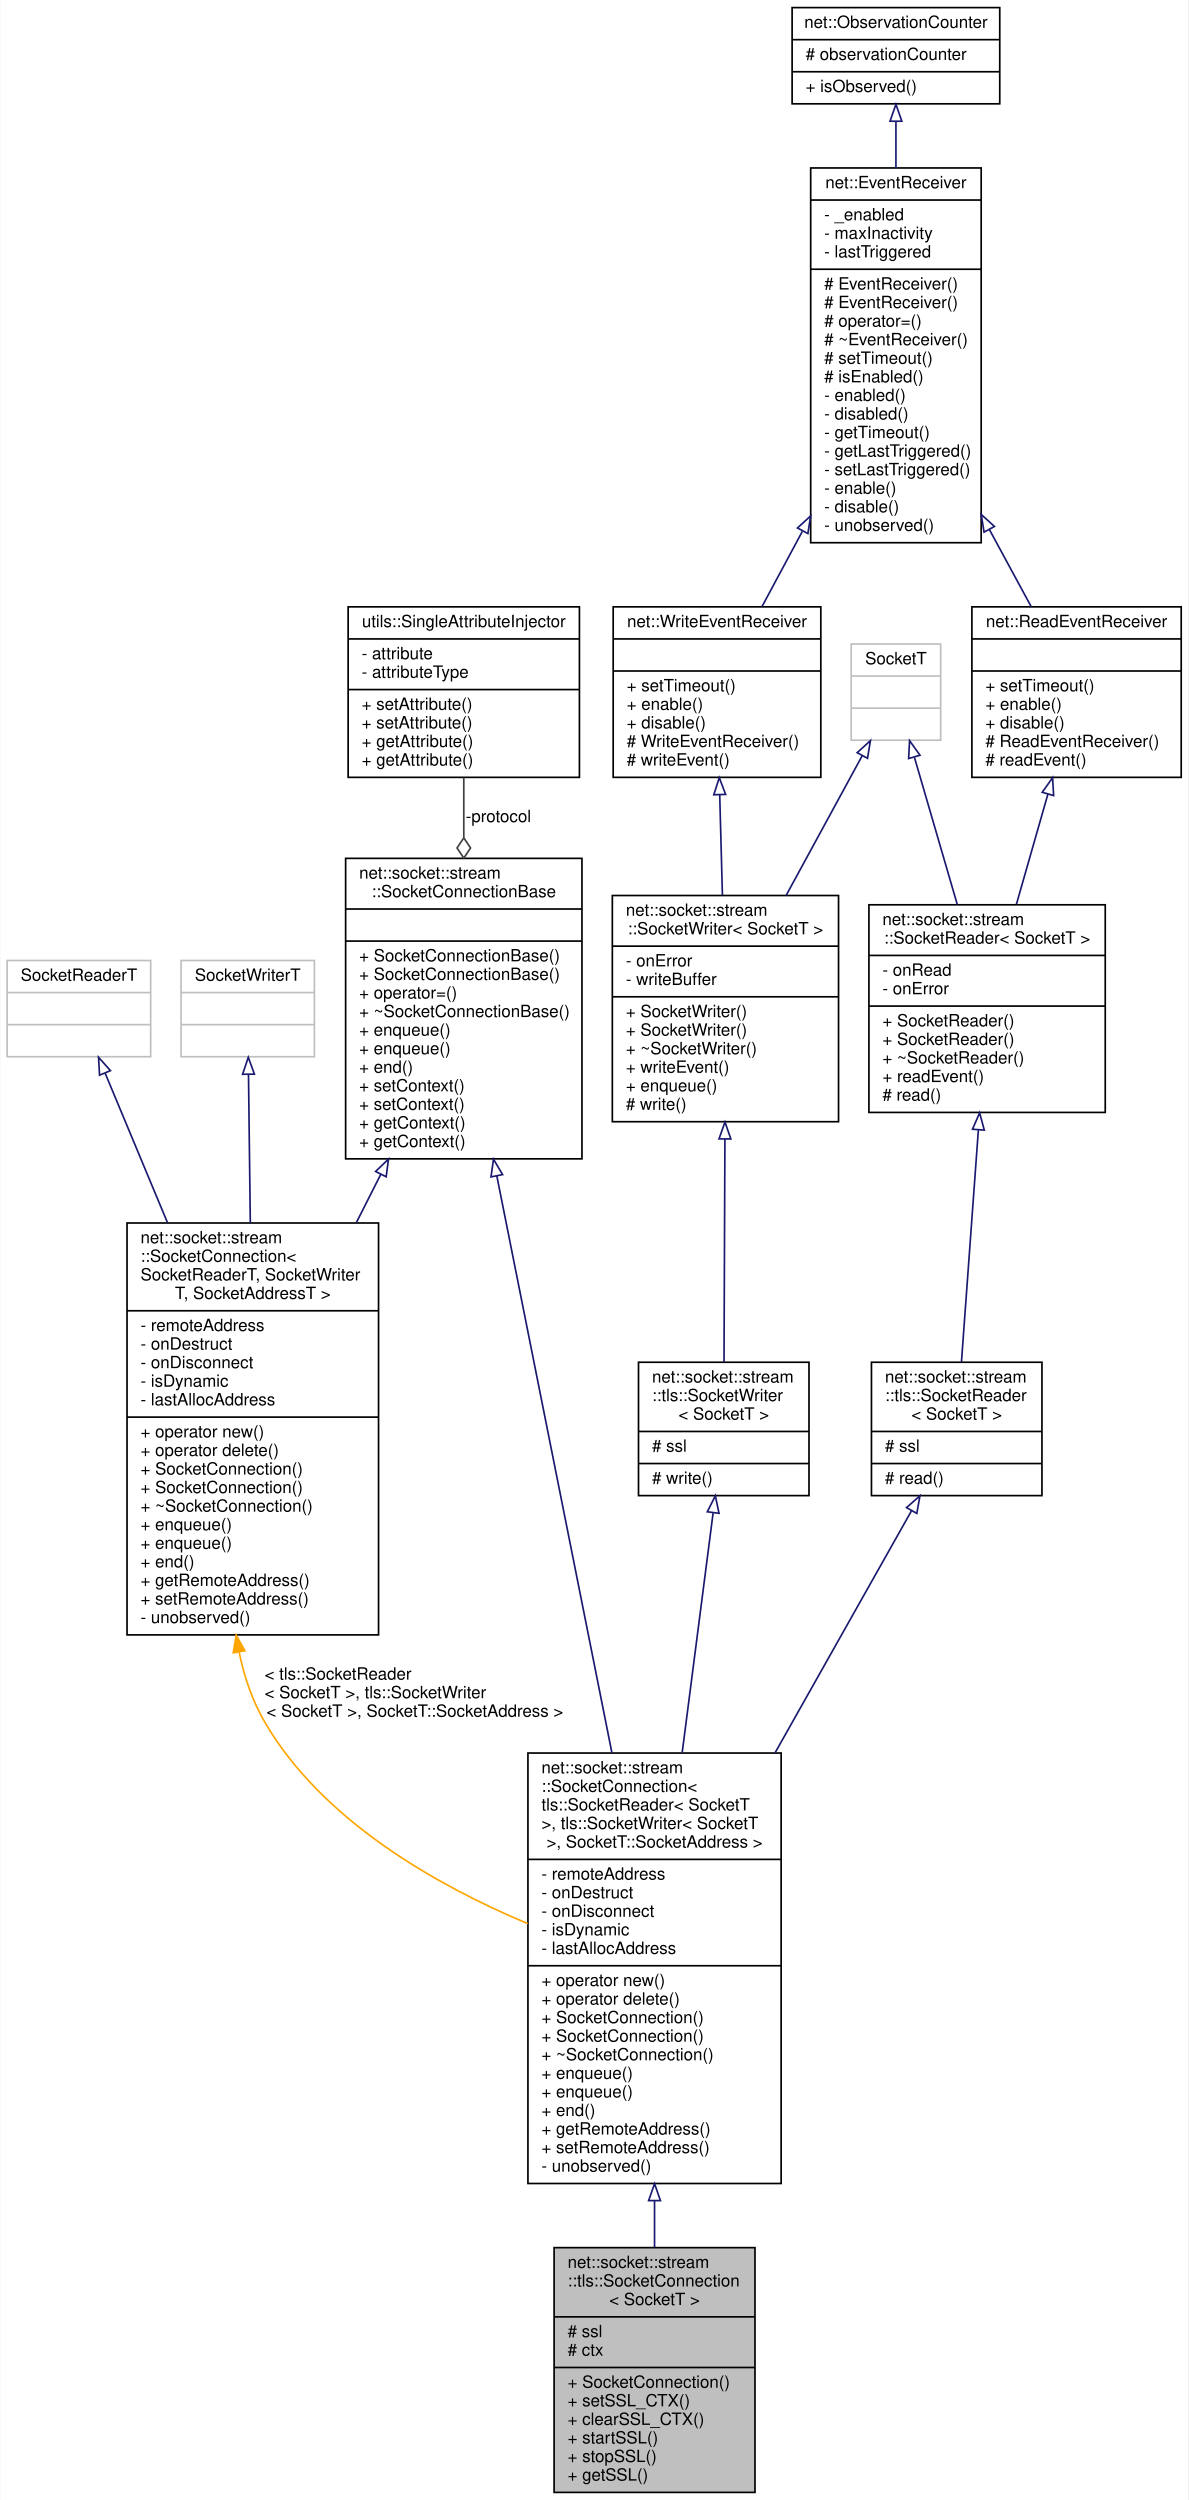
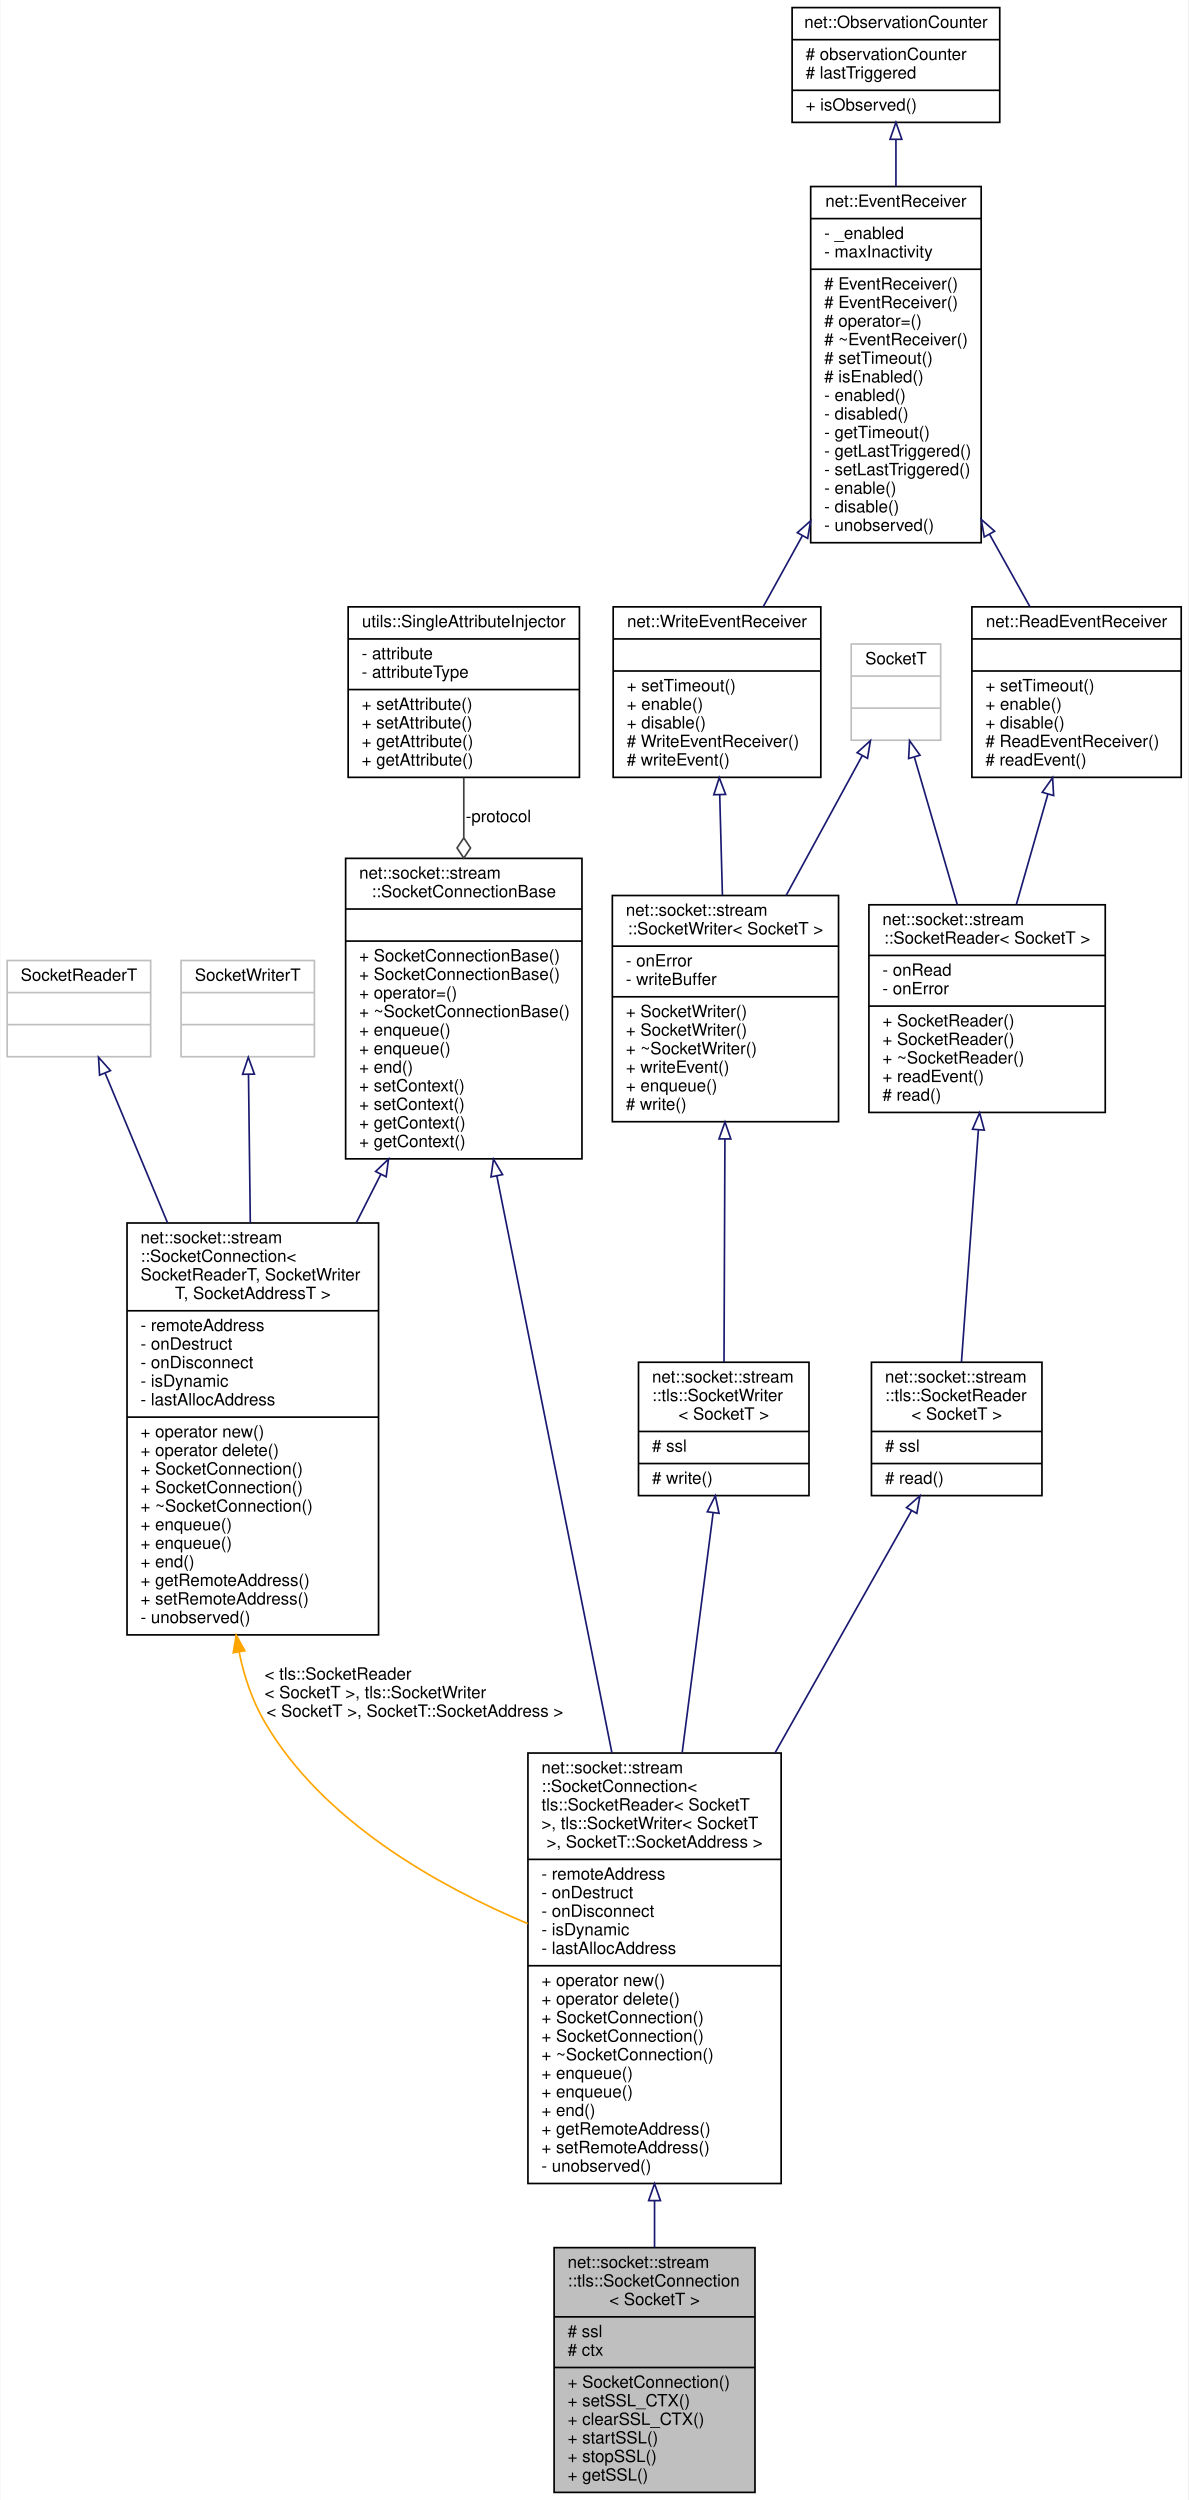
<svg xmlns="http://www.w3.org/2000/svg" xmlns:xlink="http://www.w3.org/1999/xlink" width="704pt" height="1481pt" viewBox="0.00 0.00 703.50 1481.00">
  <g id="graph0" class="graph" transform="scale(1 1) rotate(0) translate(4 1477)">
    <polygon fill="white" stroke="transparent" points="-4,4 -4,-1477 699.5,-1477 699.5,4 -4,4" />
    <g id="node1" class="node">
      <g id="a_node1">
        <a xlink:title=" ">
          <polygon fill="#bfbfbf" stroke="black" points="324,-0.5 324,-145.5 443,-145.5 443,-0.5 324,-0.5" />
          <text text-anchor="start" x="332" y="-133.5" font-family="Helvetica,sans-Serif" font-size="10.00">net::socket::stream</text>
          <text text-anchor="start" x="332" y="-122.5" font-family="Helvetica,sans-Serif" font-size="10.00">::tls::SocketConnection</text>
          <text text-anchor="middle" x="383.5" y="-111.5" font-family="Helvetica,sans-Serif" font-size="10.00">&lt; SocketT &gt;</text>
          <polyline fill="none" stroke="black" points="324,-104.5 443,-104.5 " />
          <text text-anchor="start" x="332" y="-92.5" font-family="Helvetica,sans-Serif" font-size="10.00"># ssl</text>
          <text text-anchor="start" x="332" y="-81.5" font-family="Helvetica,sans-Serif" font-size="10.00"># ctx</text>
          <polyline fill="none" stroke="black" points="324,-74.5 443,-74.5 " />
          <text text-anchor="start" x="332" y="-62.5" font-family="Helvetica,sans-Serif" font-size="10.00">+ SocketConnection()</text>
          <text text-anchor="start" x="332" y="-51.5" font-family="Helvetica,sans-Serif" font-size="10.00">+ setSSL_CTX()</text>
          <text text-anchor="start" x="332" y="-40.5" font-family="Helvetica,sans-Serif" font-size="10.00">+ clearSSL_CTX()</text>
          <text text-anchor="start" x="332" y="-29.5" font-family="Helvetica,sans-Serif" font-size="10.00">+ startSSL()</text>
          <text text-anchor="start" x="332" y="-18.5" font-family="Helvetica,sans-Serif" font-size="10.00">+ stopSSL()</text>
          <text text-anchor="start" x="332" y="-7.5" font-family="Helvetica,sans-Serif" font-size="10.00">+ getSSL()</text>
        </a>
      </g>
    </g>
    <g id="node2" class="node">
      <g id="a_node2">
        <a xlink:href="classnet_1_1socket_1_1stream_1_1_socket_connection.html" target="_top" xlink:title=" ">
          <polygon fill="white" stroke="black" points="308.5,-183.5 308.5,-438.5 458.5,-438.5 458.5,-183.5 308.5,-183.5" />
          <text text-anchor="start" x="316.5" y="-426.5" font-family="Helvetica,sans-Serif" font-size="10.00">net::socket::stream</text>
          <text text-anchor="start" x="316.5" y="-415.5" font-family="Helvetica,sans-Serif" font-size="10.00">::SocketConnection&lt;</text>
          <text text-anchor="start" x="316.5" y="-404.5" font-family="Helvetica,sans-Serif" font-size="10.00"> tls::SocketReader&lt; SocketT</text>
          <text text-anchor="start" x="316.5" y="-393.5" font-family="Helvetica,sans-Serif" font-size="10.00"> &gt;, tls::SocketWriter&lt; SocketT</text>
          <text text-anchor="middle" x="383.5" y="-382.5" font-family="Helvetica,sans-Serif" font-size="10.00"> &gt;, SocketT::SocketAddress &gt;</text>
          <polyline fill="none" stroke="black" points="308.5,-375.5 458.5,-375.5 " />
          <text text-anchor="start" x="316.5" y="-363.5" font-family="Helvetica,sans-Serif" font-size="10.00">- remoteAddress</text>
          <text text-anchor="start" x="316.5" y="-352.5" font-family="Helvetica,sans-Serif" font-size="10.00">- onDestruct</text>
          <text text-anchor="start" x="316.5" y="-341.5" font-family="Helvetica,sans-Serif" font-size="10.00">- onDisconnect</text>
          <text text-anchor="start" x="316.5" y="-330.5" font-family="Helvetica,sans-Serif" font-size="10.00">- isDynamic</text>
          <text text-anchor="start" x="316.5" y="-319.5" font-family="Helvetica,sans-Serif" font-size="10.00">- lastAllocAddress</text>
          <polyline fill="none" stroke="black" points="308.5,-312.5 458.5,-312.5 " />
          <text text-anchor="start" x="316.5" y="-300.5" font-family="Helvetica,sans-Serif" font-size="10.00">+ operator new()</text>
          <text text-anchor="start" x="316.5" y="-289.5" font-family="Helvetica,sans-Serif" font-size="10.00">+ operator delete()</text>
          <text text-anchor="start" x="316.5" y="-278.5" font-family="Helvetica,sans-Serif" font-size="10.00">+ SocketConnection()</text>
          <text text-anchor="start" x="316.5" y="-267.5" font-family="Helvetica,sans-Serif" font-size="10.00">+ SocketConnection()</text>
          <text text-anchor="start" x="316.5" y="-256.5" font-family="Helvetica,sans-Serif" font-size="10.00">+ ~SocketConnection()</text>
          <text text-anchor="start" x="316.5" y="-245.5" font-family="Helvetica,sans-Serif" font-size="10.00">+ enqueue()</text>
          <text text-anchor="start" x="316.5" y="-234.5" font-family="Helvetica,sans-Serif" font-size="10.00">+ enqueue()</text>
          <text text-anchor="start" x="316.5" y="-223.5" font-family="Helvetica,sans-Serif" font-size="10.00">+ end()</text>
          <text text-anchor="start" x="316.5" y="-212.5" font-family="Helvetica,sans-Serif" font-size="10.00">+ getRemoteAddress()</text>
          <text text-anchor="start" x="316.5" y="-201.5" font-family="Helvetica,sans-Serif" font-size="10.00">+ setRemoteAddress()</text>
          <text text-anchor="start" x="316.5" y="-190.5" font-family="Helvetica,sans-Serif" font-size="10.00">- unobserved()</text>
        </a>
      </g>
    </g>
    <g id="edge1" class="edge">
      <path fill="none" stroke="midnightblue" d="M383.5,-173.12C383.5,-163.73 383.5,-154.51 383.5,-145.69" />
      <polygon fill="none" stroke="midnightblue" points="380,-173.36 383.5,-183.36 387,-173.36 380,-173.36" />
    </g>
    <g id="node3" class="node">
      <g id="a_node3">
        <a xlink:href="classnet_1_1socket_1_1stream_1_1_socket_connection_base.html" target="_top" xlink:title=" ">
          <polygon fill="white" stroke="black" points="200.5,-790.5 200.5,-968.5 340.5,-968.5 340.5,-790.5 200.5,-790.5" />
          <text text-anchor="start" x="208.5" y="-956.5" font-family="Helvetica,sans-Serif" font-size="10.00">net::socket::stream</text>
          <text text-anchor="middle" x="270.5" y="-945.5" font-family="Helvetica,sans-Serif" font-size="10.00">::SocketConnectionBase</text>
          <polyline fill="none" stroke="black" points="200.5,-938.5 340.5,-938.5 " />
          <text text-anchor="middle" x="270.5" y="-926.5" font-family="Helvetica,sans-Serif" font-size="10.00"> </text>
          <polyline fill="none" stroke="black" points="200.5,-919.5 340.5,-919.5 " />
          <text text-anchor="start" x="208.5" y="-907.5" font-family="Helvetica,sans-Serif" font-size="10.00">+ SocketConnectionBase()</text>
          <text text-anchor="start" x="208.5" y="-896.5" font-family="Helvetica,sans-Serif" font-size="10.00">+ SocketConnectionBase()</text>
          <text text-anchor="start" x="208.5" y="-885.5" font-family="Helvetica,sans-Serif" font-size="10.00">+ operator=()</text>
          <text text-anchor="start" x="208.5" y="-874.5" font-family="Helvetica,sans-Serif" font-size="10.00">+ ~SocketConnectionBase()</text>
          <text text-anchor="start" x="208.5" y="-863.5" font-family="Helvetica,sans-Serif" font-size="10.00">+ enqueue()</text>
          <text text-anchor="start" x="208.5" y="-852.5" font-family="Helvetica,sans-Serif" font-size="10.00">+ enqueue()</text>
          <text text-anchor="start" x="208.5" y="-841.5" font-family="Helvetica,sans-Serif" font-size="10.00">+ end()</text>
          <text text-anchor="start" x="208.5" y="-830.5" font-family="Helvetica,sans-Serif" font-size="10.00">+ setContext()</text>
          <text text-anchor="start" x="208.5" y="-819.5" font-family="Helvetica,sans-Serif" font-size="10.00">+ setContext()</text>
          <text text-anchor="start" x="208.5" y="-808.5" font-family="Helvetica,sans-Serif" font-size="10.00">+ getContext()</text>
          <text text-anchor="start" x="208.5" y="-797.5" font-family="Helvetica,sans-Serif" font-size="10.00">+ getContext()</text>
        </a>
      </g>
    </g>
    <g id="edge2" class="edge">
      <path fill="none" stroke="midnightblue" d="M290.06,-780.43C308.95,-685.76 337.63,-541.95 358.24,-438.66" />
      <polygon fill="none" stroke="midnightblue" points="286.62,-779.8 288.09,-790.3 293.48,-781.17 286.62,-779.8" />
    </g>
    <g id="node14" class="node">
      <g id="a_node14">
        <a xlink:href="classnet_1_1socket_1_1stream_1_1_socket_connection.html" target="_top" xlink:title=" ">
          <polygon fill="white" stroke="black" points="71,-508.5 71,-752.5 220,-752.5 220,-508.5 71,-508.5" />
          <text text-anchor="start" x="79" y="-740.5" font-family="Helvetica,sans-Serif" font-size="10.00">net::socket::stream</text>
          <text text-anchor="start" x="79" y="-729.5" font-family="Helvetica,sans-Serif" font-size="10.00">::SocketConnection&lt;</text>
          <text text-anchor="start" x="79" y="-718.5" font-family="Helvetica,sans-Serif" font-size="10.00"> SocketReaderT, SocketWriter</text>
          <text text-anchor="middle" x="145.5" y="-707.5" font-family="Helvetica,sans-Serif" font-size="10.00">T, SocketAddressT &gt;</text>
          <polyline fill="none" stroke="black" points="71,-700.5 220,-700.5 " />
          <text text-anchor="start" x="79" y="-688.5" font-family="Helvetica,sans-Serif" font-size="10.00">- remoteAddress</text>
          <text text-anchor="start" x="79" y="-677.5" font-family="Helvetica,sans-Serif" font-size="10.00">- onDestruct</text>
          <text text-anchor="start" x="79" y="-666.5" font-family="Helvetica,sans-Serif" font-size="10.00">- onDisconnect</text>
          <text text-anchor="start" x="79" y="-655.5" font-family="Helvetica,sans-Serif" font-size="10.00">- isDynamic</text>
          <text text-anchor="start" x="79" y="-644.5" font-family="Helvetica,sans-Serif" font-size="10.00">- lastAllocAddress</text>
          <polyline fill="none" stroke="black" points="71,-637.5 220,-637.5 " />
          <text text-anchor="start" x="79" y="-625.5" font-family="Helvetica,sans-Serif" font-size="10.00">+ operator new()</text>
          <text text-anchor="start" x="79" y="-614.5" font-family="Helvetica,sans-Serif" font-size="10.00">+ operator delete()</text>
          <text text-anchor="start" x="79" y="-603.5" font-family="Helvetica,sans-Serif" font-size="10.00">+ SocketConnection()</text>
          <text text-anchor="start" x="79" y="-592.5" font-family="Helvetica,sans-Serif" font-size="10.00">+ SocketConnection()</text>
          <text text-anchor="start" x="79" y="-581.5" font-family="Helvetica,sans-Serif" font-size="10.00">+ ~SocketConnection()</text>
          <text text-anchor="start" x="79" y="-570.5" font-family="Helvetica,sans-Serif" font-size="10.00">+ enqueue()</text>
          <text text-anchor="start" x="79" y="-559.5" font-family="Helvetica,sans-Serif" font-size="10.00">+ enqueue()</text>
          <text text-anchor="start" x="79" y="-548.5" font-family="Helvetica,sans-Serif" font-size="10.00">+ end()</text>
          <text text-anchor="start" x="79" y="-537.5" font-family="Helvetica,sans-Serif" font-size="10.00">+ getRemoteAddress()</text>
          <text text-anchor="start" x="79" y="-526.5" font-family="Helvetica,sans-Serif" font-size="10.00">+ setRemoteAddress()</text>
          <text text-anchor="start" x="79" y="-515.5" font-family="Helvetica,sans-Serif" font-size="10.00">- unobserved()</text>
        </a>
      </g>
    </g>
    <g id="edge16" class="edge">
      <path fill="none" stroke="midnightblue" d="M221.38,-781.43C216.62,-772.03 211.76,-762.42 206.9,-752.82" />
      <polygon fill="none" stroke="midnightblue" points="218.26,-783.03 225.9,-790.37 224.51,-779.87 218.26,-783.03" />
    </g>
    <g id="node4" class="node">
      <g id="a_node4">
        <a xlink:href="classutils_1_1_single_attribute_injector.html" target="_top" xlink:title=" ">
          <polygon fill="white" stroke="black" points="202,-1016.5 202,-1117.5 339,-1117.5 339,-1016.5 202,-1016.5" />
          <text text-anchor="middle" x="270.5" y="-1105.5" font-family="Helvetica,sans-Serif" font-size="10.00">utils::SingleAttributeInjector</text>
          <polyline fill="none" stroke="black" points="202,-1098.5 339,-1098.5 " />
          <text text-anchor="start" x="210" y="-1086.5" font-family="Helvetica,sans-Serif" font-size="10.00">- attribute</text>
          <text text-anchor="start" x="210" y="-1075.5" font-family="Helvetica,sans-Serif" font-size="10.00">- attributeType</text>
          <polyline fill="none" stroke="black" points="202,-1068.5 339,-1068.5 " />
          <text text-anchor="start" x="210" y="-1056.5" font-family="Helvetica,sans-Serif" font-size="10.00">+ setAttribute()</text>
          <text text-anchor="start" x="210" y="-1045.5" font-family="Helvetica,sans-Serif" font-size="10.00">+ setAttribute()</text>
          <text text-anchor="start" x="210" y="-1034.5" font-family="Helvetica,sans-Serif" font-size="10.00">+ getAttribute()</text>
          <text text-anchor="start" x="210" y="-1023.5" font-family="Helvetica,sans-Serif" font-size="10.00">+ getAttribute()</text>
        </a>
      </g>
    </g>
    <g id="edge3" class="edge">
      <path fill="none" stroke="#404040" d="M270.5,-1016.29C270.5,-1005.26 270.5,-993.19 270.5,-980.94" />
      <polygon fill="none" stroke="#404040" points="270.5,-980.66 266.5,-974.66 270.5,-968.66 274.5,-974.66 270.5,-980.66" />
      <text text-anchor="middle" x="291" y="-990" font-family="Helvetica,sans-Serif" font-size="10.00"> -protocol</text>
    </g>
    <g id="node5" class="node">
      <g id="a_node5">
        <a xlink:href="classnet_1_1socket_1_1stream_1_1tls_1_1_socket_reader.html" target="_top" xlink:title=" ">
          <polygon fill="white" stroke="black" points="512,-591 512,-670 613,-670 613,-591 512,-591" />
          <text text-anchor="start" x="520" y="-658" font-family="Helvetica,sans-Serif" font-size="10.00">net::socket::stream</text>
          <text text-anchor="start" x="520" y="-647" font-family="Helvetica,sans-Serif" font-size="10.00">::tls::SocketReader</text>
          <text text-anchor="middle" x="562.5" y="-636" font-family="Helvetica,sans-Serif" font-size="10.00">&lt; SocketT &gt;</text>
          <polyline fill="none" stroke="black" points="512,-629 613,-629 " />
          <text text-anchor="start" x="520" y="-617" font-family="Helvetica,sans-Serif" font-size="10.00"># ssl</text>
          <polyline fill="none" stroke="black" points="512,-610 613,-610 " />
          <text text-anchor="start" x="520" y="-598" font-family="Helvetica,sans-Serif" font-size="10.00"># read()</text>
        </a>
      </g>
    </g>
    <g id="edge4" class="edge">
      <path fill="none" stroke="midnightblue" d="M535.78,-582.11C514.41,-544.2 483.41,-489.21 454.95,-438.73" />
      <polygon fill="none" stroke="midnightblue" points="532.77,-583.89 540.73,-590.89 538.87,-580.46 532.77,-583.89" />
    </g>
    <g id="node6" class="node">
      <g id="a_node6">
        <a xlink:href="classnet_1_1socket_1_1stream_1_1_socket_reader.html" target="_top" xlink:title=" ">
          <polygon fill="white" stroke="black" points="510.5,-818 510.5,-941 650.5,-941 650.5,-818 510.5,-818" />
          <text text-anchor="start" x="518.5" y="-929" font-family="Helvetica,sans-Serif" font-size="10.00">net::socket::stream</text>
          <text text-anchor="middle" x="580.5" y="-918" font-family="Helvetica,sans-Serif" font-size="10.00">::SocketReader&lt; SocketT &gt;</text>
          <polyline fill="none" stroke="black" points="510.5,-911 650.5,-911 " />
          <text text-anchor="start" x="518.5" y="-899" font-family="Helvetica,sans-Serif" font-size="10.00">- onRead</text>
          <text text-anchor="start" x="518.5" y="-888" font-family="Helvetica,sans-Serif" font-size="10.00">- onError</text>
          <polyline fill="none" stroke="black" points="510.5,-881 650.5,-881 " />
          <text text-anchor="start" x="518.5" y="-869" font-family="Helvetica,sans-Serif" font-size="10.00">+ SocketReader()</text>
          <text text-anchor="start" x="518.5" y="-858" font-family="Helvetica,sans-Serif" font-size="10.00">+ SocketReader()</text>
          <text text-anchor="start" x="518.5" y="-847" font-family="Helvetica,sans-Serif" font-size="10.00">+ ~SocketReader()</text>
          <text text-anchor="start" x="518.5" y="-836" font-family="Helvetica,sans-Serif" font-size="10.00">+ readEvent()</text>
          <text text-anchor="start" x="518.5" y="-825" font-family="Helvetica,sans-Serif" font-size="10.00"># read()</text>
        </a>
      </g>
    </g>
    <g id="edge5" class="edge">
      <path fill="none" stroke="midnightblue" d="M575.33,-807.52C572.07,-762.77 567.98,-706.71 565.31,-670.04" />
      <polygon fill="none" stroke="midnightblue" points="571.86,-808.04 576.07,-817.76 578.84,-807.53 571.86,-808.04" />
    </g>
    <g id="node7" class="node">
      <g id="a_node7">
        <a xlink:href="classnet_1_1_read_event_receiver.html" target="_top" xlink:title=" ">
          <polygon fill="white" stroke="black" points="571.5,-1016.5 571.5,-1117.5 695.5,-1117.5 695.5,-1016.5 571.5,-1016.5" />
          <text text-anchor="middle" x="633.5" y="-1105.5" font-family="Helvetica,sans-Serif" font-size="10.00">net::ReadEventReceiver</text>
          <polyline fill="none" stroke="black" points="571.5,-1098.5 695.5,-1098.5 " />
          <text text-anchor="middle" x="633.5" y="-1086.5" font-family="Helvetica,sans-Serif" font-size="10.00"> </text>
          <polyline fill="none" stroke="black" points="571.5,-1079.5 695.5,-1079.5 " />
          <text text-anchor="start" x="579.5" y="-1067.5" font-family="Helvetica,sans-Serif" font-size="10.00">+ setTimeout()</text>
          <text text-anchor="start" x="579.5" y="-1056.5" font-family="Helvetica,sans-Serif" font-size="10.00">+ enable()</text>
          <text text-anchor="start" x="579.5" y="-1045.5" font-family="Helvetica,sans-Serif" font-size="10.00">+ disable()</text>
          <text text-anchor="start" x="579.5" y="-1034.5" font-family="Helvetica,sans-Serif" font-size="10.00"># ReadEventReceiver()</text>
          <text text-anchor="start" x="579.5" y="-1023.5" font-family="Helvetica,sans-Serif" font-size="10.00"># readEvent()</text>
        </a>
      </g>
    </g>
    <g id="edge6" class="edge">
      <path fill="none" stroke="midnightblue" d="M616.53,-1006.59C610.56,-985.72 603.86,-962.25 597.86,-941.27" />
      <polygon fill="none" stroke="midnightblue" points="613.18,-1007.64 619.3,-1016.29 619.92,-1005.71 613.18,-1007.64" />
    </g>
    <g id="node8" class="node">
      <g id="a_node8">
        <a xlink:href="classnet_1_1_event_receiver.html" target="_top" xlink:title=" ">
-           <polygon fill="white" stroke="black" points="476,-1155.5 476,-1377.5 577,-1377.5 577,-1155.5 476,-1155.5" />
-           <text text-anchor="middle" x="526.5" y="-1365.5" font-family="Helvetica,sans-Serif" font-size="10.00">net::EventReceiver</text>
-           <polyline fill="none" stroke="black" points="476,-1358.5 577,-1358.5 " />
-           <text text-anchor="start" x="484" y="-1346.5" font-family="Helvetica,sans-Serif" font-size="10.00">- _enabled</text>
-           <text text-anchor="start" x="484" y="-1335.5" font-family="Helvetica,sans-Serif" font-size="10.00">- maxInactivity</text>
-           <text text-anchor="start" x="484" y="-1324.5" font-family="Helvetica,sans-Serif" font-size="10.00">- lastTriggered</text>
+           <polygon fill="white" stroke="black" points="476,-1155.5 476,-1366.5 577,-1366.5 577,-1155.5 476,-1155.5" />
+           <text text-anchor="middle" x="526.5" y="-1354.5" font-family="Helvetica,sans-Serif" font-size="10.00">net::EventReceiver</text>
+           <polyline fill="none" stroke="black" points="476,-1347.5 577,-1347.5 " />
+           <text text-anchor="start" x="484" y="-1335.5" font-family="Helvetica,sans-Serif" font-size="10.00">- _enabled</text>
+           <text text-anchor="start" x="484" y="-1324.5" font-family="Helvetica,sans-Serif" font-size="10.00">- maxInactivity</text>
          <polyline fill="none" stroke="black" points="476,-1317.5 577,-1317.5 " />
          <text text-anchor="start" x="484" y="-1305.5" font-family="Helvetica,sans-Serif" font-size="10.00"># EventReceiver()</text>
          <text text-anchor="start" x="484" y="-1294.5" font-family="Helvetica,sans-Serif" font-size="10.00"># EventReceiver()</text>
          <text text-anchor="start" x="484" y="-1283.5" font-family="Helvetica,sans-Serif" font-size="10.00"># operator=()</text>
          <text text-anchor="start" x="484" y="-1272.5" font-family="Helvetica,sans-Serif" font-size="10.00"># ~EventReceiver()</text>
          <text text-anchor="start" x="484" y="-1261.5" font-family="Helvetica,sans-Serif" font-size="10.00"># setTimeout()</text>
          <text text-anchor="start" x="484" y="-1250.5" font-family="Helvetica,sans-Serif" font-size="10.00"># isEnabled()</text>
          <text text-anchor="start" x="484" y="-1239.5" font-family="Helvetica,sans-Serif" font-size="10.00">- enabled()</text>
          <text text-anchor="start" x="484" y="-1228.5" font-family="Helvetica,sans-Serif" font-size="10.00">- disabled()</text>
          <text text-anchor="start" x="484" y="-1217.5" font-family="Helvetica,sans-Serif" font-size="10.00">- getTimeout()</text>
          <text text-anchor="start" x="484" y="-1206.5" font-family="Helvetica,sans-Serif" font-size="10.00">- getLastTriggered()</text>
          <text text-anchor="start" x="484" y="-1195.5" font-family="Helvetica,sans-Serif" font-size="10.00">- setLastTriggered()</text>
          <text text-anchor="start" x="484" y="-1184.5" font-family="Helvetica,sans-Serif" font-size="10.00">- enable()</text>
          <text text-anchor="start" x="484" y="-1173.5" font-family="Helvetica,sans-Serif" font-size="10.00">- disable()</text>
          <text text-anchor="start" x="484" y="-1162.5" font-family="Helvetica,sans-Serif" font-size="10.00">- unobserved()</text>
        </a>
      </g>
    </g>
    <g id="edge7" class="edge">
-       <path fill="none" stroke="midnightblue" d="M581.82,-1163.39C590.46,-1147.45 599.03,-1131.62 606.64,-1117.58" />
-       <polygon fill="none" stroke="midnightblue" points="578.71,-1161.78 577.02,-1172.24 584.86,-1165.12 578.71,-1161.78" />
+       <path fill="none" stroke="midnightblue" d="M581.9,-1160.59C590.19,-1145.72 598.41,-1130.97 605.78,-1117.75" />
+       <polygon fill="none" stroke="midnightblue" points="578.83,-1158.9 577.02,-1169.34 584.95,-1162.31 578.83,-1158.9" />
    </g>
    <g id="node13" class="node">
      <g id="a_node13">
        <a xlink:href="classnet_1_1_write_event_receiver.html" target="_top" xlink:title=" ">
          <polygon fill="white" stroke="black" points="359,-1016.5 359,-1117.5 482,-1117.5 482,-1016.5 359,-1016.5" />
          <text text-anchor="middle" x="420.5" y="-1105.5" font-family="Helvetica,sans-Serif" font-size="10.00">net::WriteEventReceiver</text>
          <polyline fill="none" stroke="black" points="359,-1098.5 482,-1098.5 " />
          <text text-anchor="middle" x="420.5" y="-1086.5" font-family="Helvetica,sans-Serif" font-size="10.00"> </text>
          <polyline fill="none" stroke="black" points="359,-1079.5 482,-1079.5 " />
          <text text-anchor="start" x="367" y="-1067.5" font-family="Helvetica,sans-Serif" font-size="10.00">+ setTimeout()</text>
          <text text-anchor="start" x="367" y="-1056.5" font-family="Helvetica,sans-Serif" font-size="10.00">+ enable()</text>
          <text text-anchor="start" x="367" y="-1045.5" font-family="Helvetica,sans-Serif" font-size="10.00">+ disable()</text>
          <text text-anchor="start" x="367" y="-1034.5" font-family="Helvetica,sans-Serif" font-size="10.00"># WriteEventReceiver()</text>
          <text text-anchor="start" x="367" y="-1023.5" font-family="Helvetica,sans-Serif" font-size="10.00"># writeEvent()</text>
        </a>
      </g>
    </g>
    <g id="edge13" class="edge">
-       <path fill="none" stroke="midnightblue" d="M471.07,-1162.23C462.74,-1146.7 454.48,-1131.31 447.13,-1117.62" />
-       <polygon fill="none" stroke="midnightblue" points="468.17,-1164.22 475.98,-1171.38 474.34,-1160.91 468.17,-1164.22" />
+       <path fill="none" stroke="midnightblue" d="M470.98,-1159.43C462.94,-1144.87 454.98,-1130.46 447.84,-1117.52" />
+       <polygon fill="none" stroke="midnightblue" points="468.09,-1161.44 475.98,-1168.5 474.21,-1158.05 468.09,-1161.44" />
    </g>
    <g id="node9" class="node">
      <g id="a_node9">
        <a xlink:href="classnet_1_1_observation_counter.html" target="_top" xlink:title=" ">
-           <polygon fill="white" stroke="black" points="465,-1415.5 465,-1472.5 588,-1472.5 588,-1415.5 465,-1415.5" />
+           <polygon fill="white" stroke="black" points="465,-1404.5 465,-1472.5 588,-1472.5 588,-1404.5 465,-1404.5" />
          <text text-anchor="middle" x="526.5" y="-1460.5" font-family="Helvetica,sans-Serif" font-size="10.00">net::ObservationCounter</text>
          <polyline fill="none" stroke="black" points="465,-1453.5 588,-1453.5 " />
          <text text-anchor="start" x="473" y="-1441.5" font-family="Helvetica,sans-Serif" font-size="10.00"># observationCounter</text>
-           <polyline fill="none" stroke="black" points="465,-1434.5 588,-1434.5 " />
-           <text text-anchor="start" x="473" y="-1422.5" font-family="Helvetica,sans-Serif" font-size="10.00">+ isObserved()</text>
+           <text text-anchor="start" x="473" y="-1430.5" font-family="Helvetica,sans-Serif" font-size="10.00"># lastTriggered</text>
+           <polyline fill="none" stroke="black" points="465,-1423.5 588,-1423.5 " />
+           <text text-anchor="start" x="473" y="-1411.5" font-family="Helvetica,sans-Serif" font-size="10.00">+ isObserved()</text>
        </a>
      </g>
    </g>
    <g id="edge8" class="edge">
-       <path fill="none" stroke="midnightblue" d="M526.5,-1405.07C526.5,-1396.66 526.5,-1387.34 526.5,-1377.63" />
-       <polygon fill="none" stroke="midnightblue" points="523,-1405.19 526.5,-1415.19 530,-1405.19 523,-1405.19" />
+       <path fill="none" stroke="midnightblue" d="M526.5,-1394.39C526.5,-1385.76 526.5,-1376.35 526.5,-1366.65" />
+       <polygon fill="none" stroke="midnightblue" points="523,-1394.49 526.5,-1404.49 530,-1394.49 523,-1394.49" />
    </g>
    <g id="node10" class="node">
      <g id="a_node10">
        <a xlink:title=" ">
          <polygon fill="white" stroke="#bfbfbf" points="500,-1038.5 500,-1095.5 553,-1095.5 553,-1038.5 500,-1038.5" />
          <text text-anchor="middle" x="526.5" y="-1083.5" font-family="Helvetica,sans-Serif" font-size="10.00">SocketT</text>
          <polyline fill="none" stroke="#bfbfbf" points="500,-1076.5 553,-1076.5 " />
          <text text-anchor="middle" x="526.5" y="-1064.5" font-family="Helvetica,sans-Serif" font-size="10.00"> </text>
          <polyline fill="none" stroke="#bfbfbf" points="500,-1057.5 553,-1057.5 " />
          <text text-anchor="middle" x="526.5" y="-1045.5" font-family="Helvetica,sans-Serif" font-size="10.00"> </text>
        </a>
      </g>
    </g>
    <g id="edge9" class="edge">
      <path fill="none" stroke="midnightblue" d="M537.45,-1028.39C544.74,-1003.35 554.48,-969.88 562.85,-941.12" />
      <polygon fill="none" stroke="midnightblue" points="534.02,-1027.65 534.58,-1038.23 540.74,-1029.61 534.02,-1027.65" />
    </g>
    <g id="node12" class="node">
      <g id="a_node12">
        <a xlink:href="classnet_1_1socket_1_1stream_1_1_socket_writer.html" target="_top" xlink:title=" ">
          <polygon fill="white" stroke="black" points="358.5,-812.5 358.5,-946.5 492.5,-946.5 492.5,-812.5 358.5,-812.5" />
          <text text-anchor="start" x="366.5" y="-934.5" font-family="Helvetica,sans-Serif" font-size="10.00">net::socket::stream</text>
          <text text-anchor="middle" x="425.5" y="-923.5" font-family="Helvetica,sans-Serif" font-size="10.00">::SocketWriter&lt; SocketT &gt;</text>
          <polyline fill="none" stroke="black" points="358.5,-916.5 492.5,-916.5 " />
          <text text-anchor="start" x="366.5" y="-904.5" font-family="Helvetica,sans-Serif" font-size="10.00">- onError</text>
          <text text-anchor="start" x="366.5" y="-893.5" font-family="Helvetica,sans-Serif" font-size="10.00">- writeBuffer</text>
          <polyline fill="none" stroke="black" points="358.5,-886.5 492.5,-886.5 " />
          <text text-anchor="start" x="366.5" y="-874.5" font-family="Helvetica,sans-Serif" font-size="10.00">+ SocketWriter()</text>
          <text text-anchor="start" x="366.5" y="-863.5" font-family="Helvetica,sans-Serif" font-size="10.00">+ SocketWriter()</text>
          <text text-anchor="start" x="366.5" y="-852.5" font-family="Helvetica,sans-Serif" font-size="10.00">+ ~SocketWriter()</text>
          <text text-anchor="start" x="366.5" y="-841.5" font-family="Helvetica,sans-Serif" font-size="10.00">+ writeEvent()</text>
          <text text-anchor="start" x="366.5" y="-830.5" font-family="Helvetica,sans-Serif" font-size="10.00">+ enqueue()</text>
          <text text-anchor="start" x="366.5" y="-819.5" font-family="Helvetica,sans-Serif" font-size="10.00"># write()</text>
        </a>
      </g>
    </g>
    <g id="edge14" class="edge">
      <path fill="none" stroke="midnightblue" d="M506.5,-1029.28C493.67,-1005.7 476.63,-974.41 461.49,-946.61" />
      <polygon fill="none" stroke="midnightblue" points="503.52,-1031.12 511.38,-1038.23 509.67,-1027.77 503.52,-1031.12" />
    </g>
    <g id="node11" class="node">
      <g id="a_node11">
        <a xlink:href="classnet_1_1socket_1_1stream_1_1tls_1_1_socket_writer.html" target="_top" xlink:title=" ">
          <polygon fill="white" stroke="black" points="374,-591 374,-670 475,-670 475,-591 374,-591" />
          <text text-anchor="start" x="382" y="-658" font-family="Helvetica,sans-Serif" font-size="10.00">net::socket::stream</text>
          <text text-anchor="start" x="382" y="-647" font-family="Helvetica,sans-Serif" font-size="10.00">::tls::SocketWriter</text>
          <text text-anchor="middle" x="424.5" y="-636" font-family="Helvetica,sans-Serif" font-size="10.00">&lt; SocketT &gt;</text>
          <polyline fill="none" stroke="black" points="374,-629 475,-629 " />
          <text text-anchor="start" x="382" y="-617" font-family="Helvetica,sans-Serif" font-size="10.00"># ssl</text>
          <polyline fill="none" stroke="black" points="374,-610 475,-610 " />
          <text text-anchor="start" x="382" y="-598" font-family="Helvetica,sans-Serif" font-size="10.00"># write()</text>
        </a>
      </g>
    </g>
    <g id="edge10" class="edge">
      <path fill="none" stroke="midnightblue" d="M418.19,-580.66C413.3,-542.8 406.3,-488.57 399.87,-438.73" />
      <polygon fill="none" stroke="midnightblue" points="414.76,-581.42 419.51,-590.89 421.7,-580.52 414.76,-581.42" />
    </g>
    <g id="edge11" class="edge">
      <path fill="none" stroke="midnightblue" d="M425.19,-802.26C425.01,-758.48 424.8,-705.38 424.66,-670.13" />
      <polygon fill="none" stroke="midnightblue" points="421.69,-802.32 425.23,-812.31 428.69,-802.29 421.69,-802.32" />
    </g>
    <g id="edge12" class="edge">
      <path fill="none" stroke="midnightblue" d="M422.11,-1006.28C422.62,-987.29 423.19,-966.17 423.71,-946.75" />
      <polygon fill="none" stroke="midnightblue" points="418.61,-1006.2 421.84,-1016.29 425.61,-1006.39 418.61,-1006.2" />
    </g>
    <g id="edge15" class="edge">
      <path fill="none" stroke="orange" d="M137.43,-498.24C140.38,-483.72 145.17,-469.64 152.5,-457 186.52,-398.32 254.8,-359.91 308.34,-337.46" />
      <polygon fill="orange" stroke="orange" points="133.93,-497.89 135.66,-508.34 140.83,-499.09 133.93,-497.89" />
      <text text-anchor="start" x="152.5" y="-482" font-family="Helvetica,sans-Serif" font-size="10.00"> &lt; tls::SocketReader</text>
      <text text-anchor="start" x="152.5" y="-471" font-family="Helvetica,sans-Serif" font-size="10.00">&lt; SocketT &gt;, tls::SocketWriter</text>
      <text text-anchor="middle" x="241.5" y="-460" font-family="Helvetica,sans-Serif" font-size="10.00">&lt; SocketT &gt;, SocketT::SocketAddress &gt;</text>
    </g>
    <g id="node15" class="node">
      <g id="a_node15">
        <a xlink:title=" ">
          <polygon fill="white" stroke="#bfbfbf" points="0,-851 0,-908 85,-908 85,-851 0,-851" />
          <text text-anchor="middle" x="42.5" y="-896" font-family="Helvetica,sans-Serif" font-size="10.00">SocketReaderT</text>
          <polyline fill="none" stroke="#bfbfbf" points="0,-889 85,-889 " />
          <text text-anchor="middle" x="42.5" y="-877" font-family="Helvetica,sans-Serif" font-size="10.00"> </text>
          <polyline fill="none" stroke="#bfbfbf" points="0,-870 85,-870 " />
          <text text-anchor="middle" x="42.5" y="-858" font-family="Helvetica,sans-Serif" font-size="10.00"> </text>
        </a>
      </g>
    </g>
    <g id="edge17" class="edge">
      <path fill="none" stroke="midnightblue" d="M58.02,-841.29C67.98,-817.4 81.53,-784.91 94.99,-752.63" />
      <polygon fill="none" stroke="midnightblue" points="54.73,-840.07 54.12,-850.65 61.19,-842.76 54.73,-840.07" />
    </g>
    <g id="node16" class="node">
      <g id="a_node16">
        <a xlink:title=" ">
          <polygon fill="white" stroke="#bfbfbf" points="103,-851 103,-908 182,-908 182,-851 103,-851" />
          <text text-anchor="middle" x="142.5" y="-896" font-family="Helvetica,sans-Serif" font-size="10.00">SocketWriterT</text>
          <polyline fill="none" stroke="#bfbfbf" points="103,-889 182,-889 " />
          <text text-anchor="middle" x="142.5" y="-877" font-family="Helvetica,sans-Serif" font-size="10.00"> </text>
          <polyline fill="none" stroke="#bfbfbf" points="103,-870 182,-870 " />
          <text text-anchor="middle" x="142.5" y="-858" font-family="Helvetica,sans-Serif" font-size="10.00"> </text>
        </a>
      </g>
    </g>
    <g id="edge18" class="edge">
      <path fill="none" stroke="midnightblue" d="M142.96,-840.33C143.25,-816.54 143.64,-784.48 144.03,-752.63" />
      <polygon fill="none" stroke="midnightblue" points="139.46,-840.6 142.84,-850.65 146.46,-840.69 139.46,-840.6" />
    </g>
  </g>
</svg>
